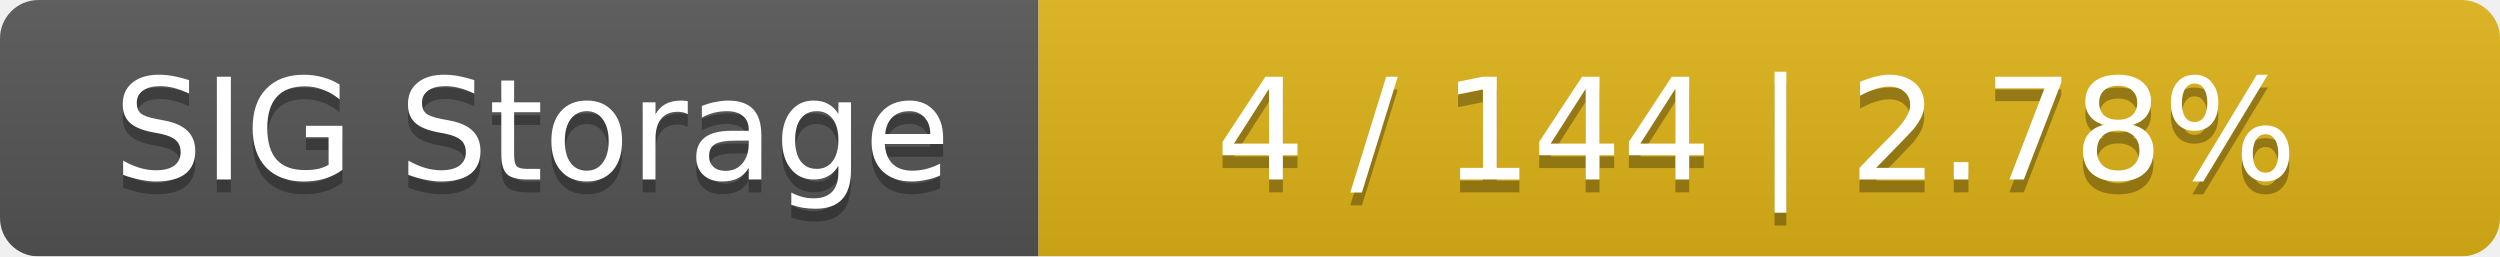
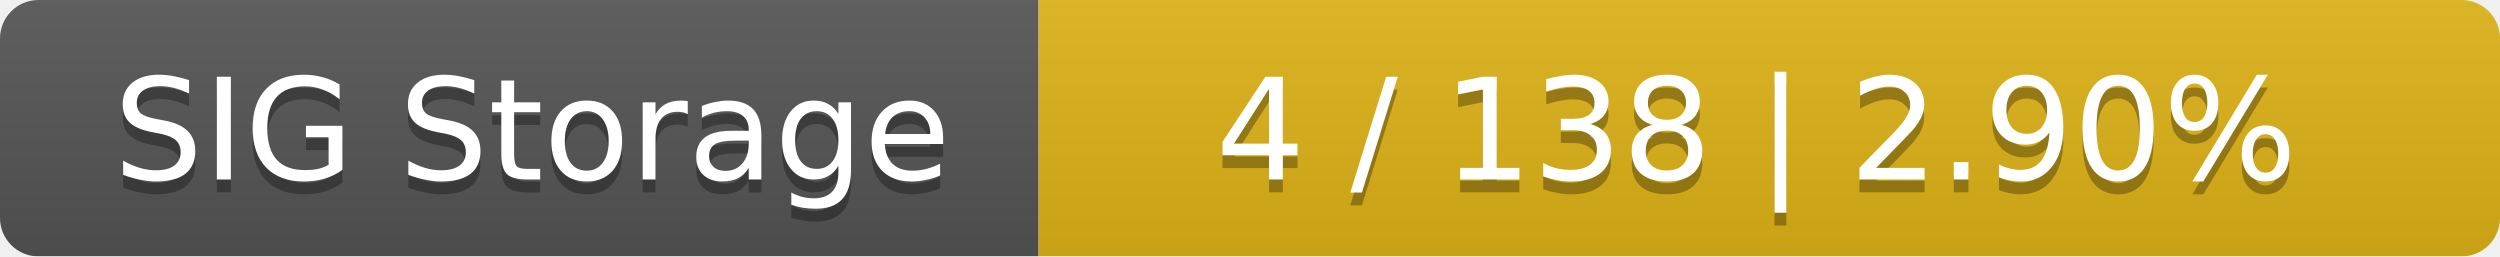
<svg xmlns="http://www.w3.org/2000/svg" width="195" height="20">
  <linearGradient id="smooth" x2="0" y2="100%">
    <stop offset="0" stop-color="#bbb" stop-opacity=".1" />
    <stop offset="1" stop-opacity=".1" />
  </linearGradient>
  <mask id="round">
    <rect width="195" height="20" rx="3" fill="#fff" />
  </mask>
  <g mask="url(#round)">
    <rect width="81" height="20" fill="#555" />
    <rect x="81" width="114" height="20" fill="#dfb317" />
    <rect width="195" height="20" fill="url(#smooth)" />
  </g>
  <g fill="#fff" text-anchor="middle" font-family="DejaVu Sans,Verdana,Geneva,sans-serif" font-size="11">
    <text x="41.5" y="15" fill="#010101" fill-opacity=".3">SIG Storage</text>
    <text x="41.5" y="14">SIG Storage</text>
-     <text x="137" y="15" fill="#010101" fill-opacity=".3">4 / 144    |    2.78%</text>
-     <text x="137" y="14">4 / 144    |    2.78%</text>
+     <text x="137" y="15" fill="#010101" fill-opacity=".3">4 / 138    |    2.90%</text>
+     <text x="137" y="14">4 / 138    |    2.90%</text>
  </g>
</svg>
